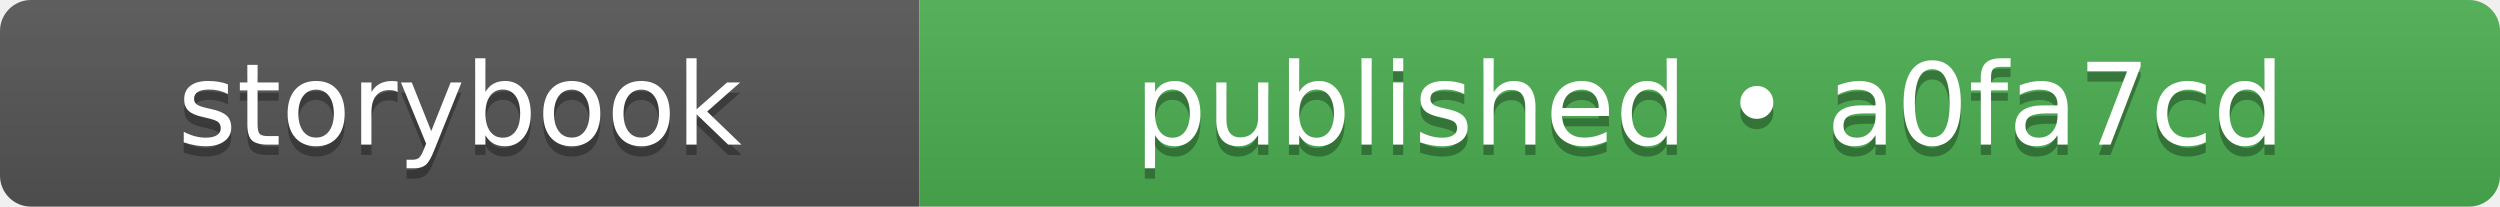
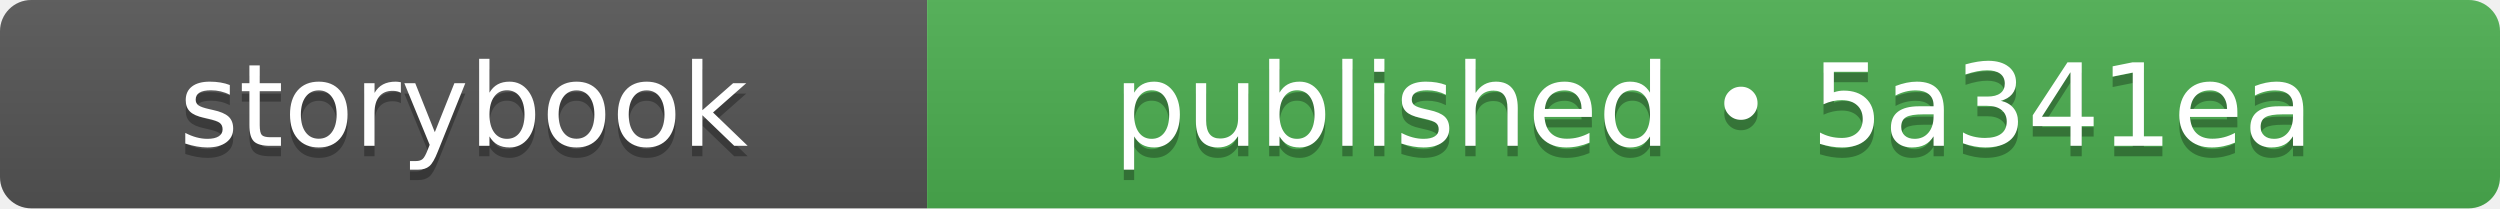
- <svg xmlns="http://www.w3.org/2000/svg" width="242" height="20" role="img" aria-label="storybook: published • a0fa7cd">
+ <svg xmlns="http://www.w3.org/2000/svg" width="240" height="20" role="img" aria-label="storybook: published • 5a341ea">
  <linearGradient id="s" x2="0" y2="100%">
    <stop offset="0" stop-color="#bbb" stop-opacity=".1" />
    <stop offset="1" stop-opacity=".1" />
  </linearGradient>
  <clipPath id="r">
-     <rect width="242" height="20" rx="3" fill="#fff" />
+     <rect width="240" height="20" rx="3" fill="#fff" />
  </clipPath>
  <g clip-path="url(#r)">
    <rect width="89" height="20" fill="#555555" />
-     <rect x="89" width="153" height="20" fill="#4caf50" />
-     <rect width="242" height="20" fill="url(#s)" />
+     <rect x="89" width="151" height="20" fill="#4caf50" />
+     <rect width="240" height="20" fill="url(#s)" />
  </g>
  <g fill="#fff" text-anchor="middle" font-family="Verdana,Geneva,DejaVu Sans,sans-serif" text-rendering="geometricPrecision" font-size="110">
    <text aria-hidden="true" x="445" y="150" fill="#010101" fill-opacity=".3" transform="scale(.1)" textLength="650">storybook</text>
    <text x="445" y="140" transform="scale(.1)" fill="#fff" textLength="650">storybook</text>
-     <text aria-hidden="true" x="1655" y="150" fill="#010101" fill-opacity=".3" transform="scale(.1)" textLength="1290">published • a0fa7cd</text>
-     <text x="1655" y="140" transform="scale(.1)" fill="#fff" textLength="1290">published • a0fa7cd</text>
+     <text aria-hidden="true" x="1645" y="150" fill="#010101" fill-opacity=".3" transform="scale(.1)" textLength="1270">published • 5a341ea</text>
+     <text x="1645" y="140" transform="scale(.1)" fill="#fff" textLength="1270">published • 5a341ea</text>
  </g>
</svg>
